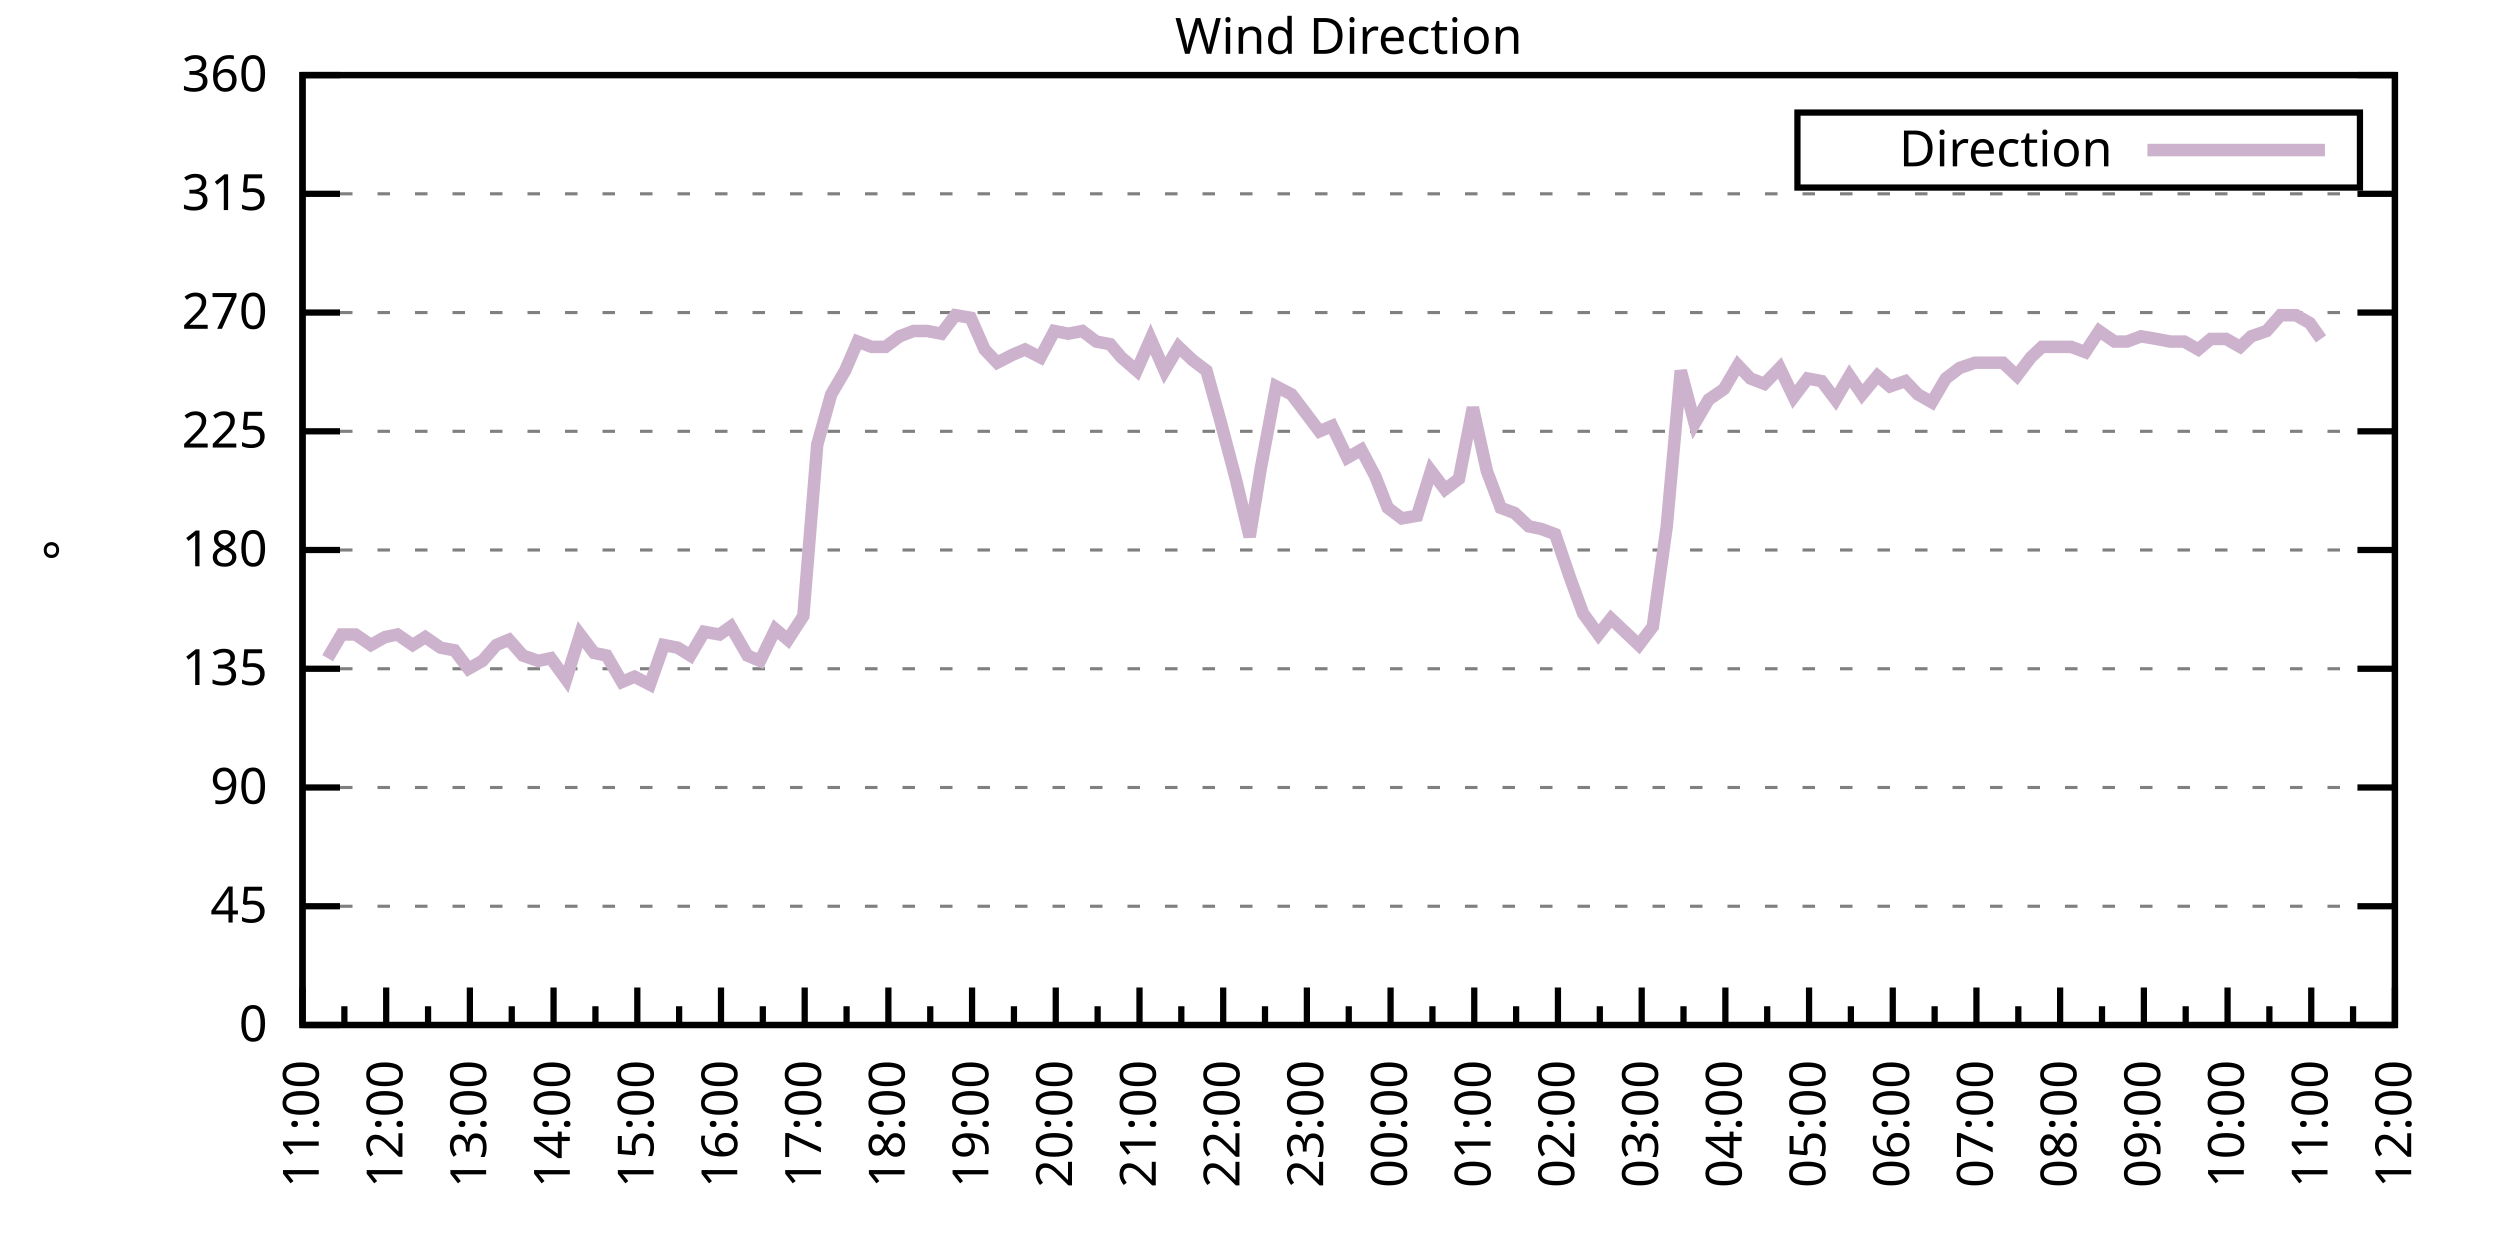
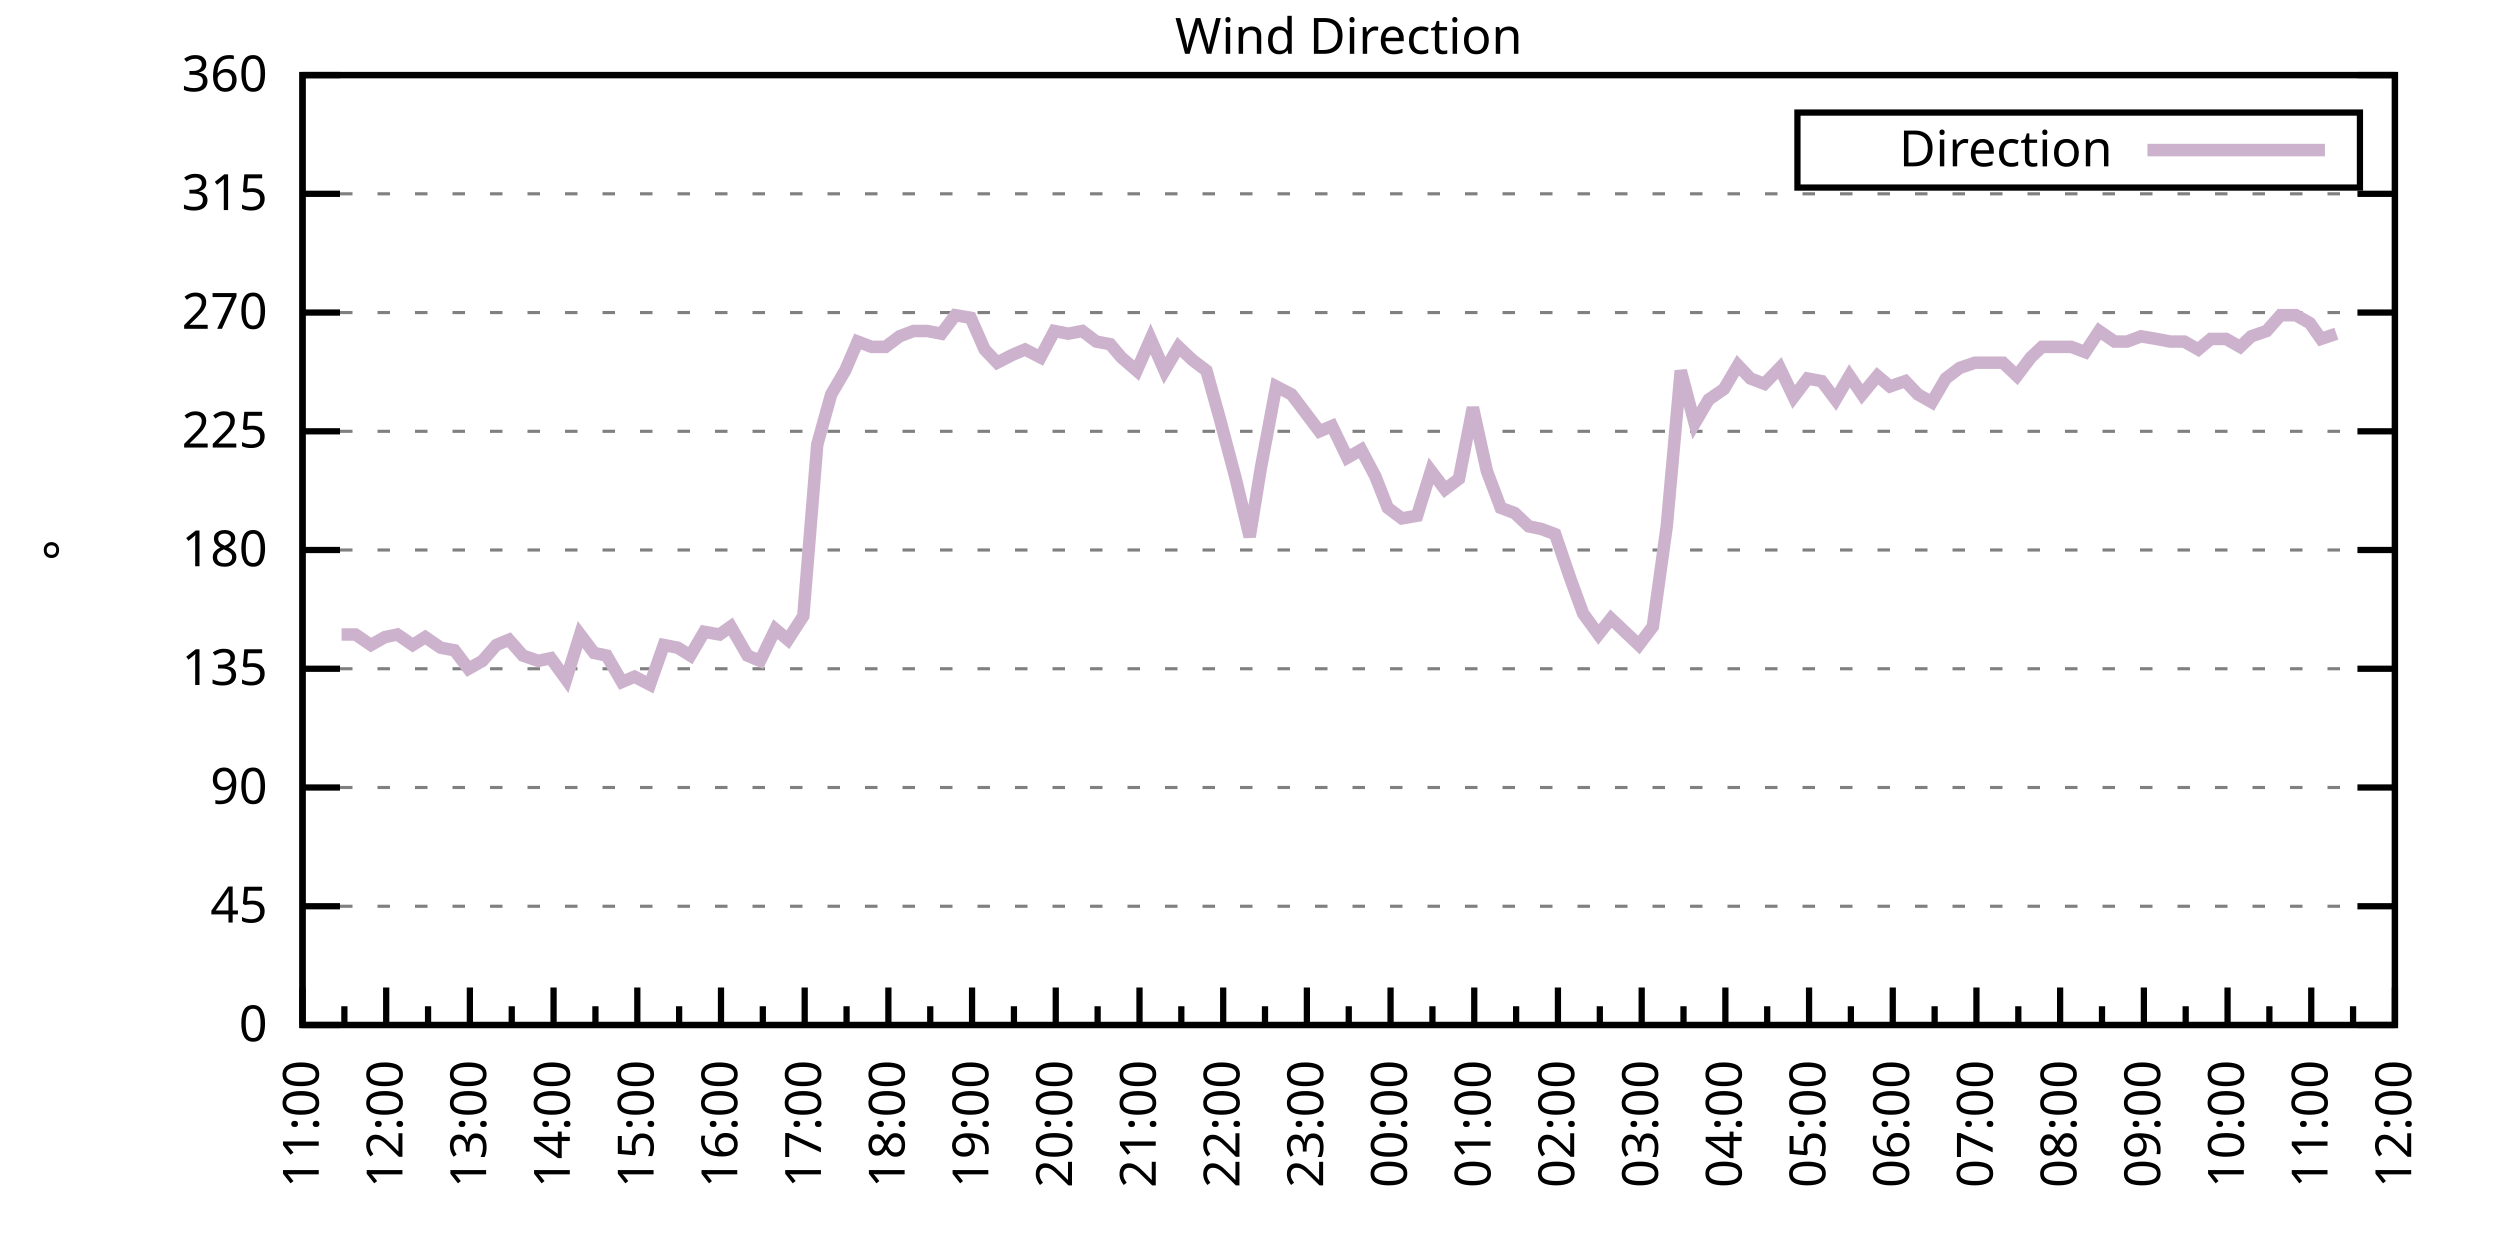
<svg xmlns="http://www.w3.org/2000/svg" xmlns:xlink="http://www.w3.org/1999/xlink" width="400" height="200" viewBox="0 0 400 200">
  <g id="gnuplot_canvas">
    <rect x="0" y="0" width="400" height="200" fill="none" />
    <defs>
      <circle id="gpDot" r="0.5" stroke-width="0.5" stroke="currentColor" />
      <path id="gpPt0" stroke-width="0.333" stroke="currentColor" d="M-1,0 h2 M0,-1 v2" />
      <path id="gpPt1" stroke-width="0.333" stroke="currentColor" d="M-1,-1 L1,1 M1,-1 L-1,1" />
      <path id="gpPt2" stroke-width="0.333" stroke="currentColor" d="M-1,0 L1,0 M0,-1 L0,1 M-1,-1 L1,1 M-1,1 L1,-1" />
      <rect id="gpPt3" stroke-width="0.333" stroke="currentColor" x="-1" y="-1" width="2" height="2" />
      <rect id="gpPt4" stroke-width="0.333" stroke="currentColor" fill="currentColor" x="-1" y="-1" width="2" height="2" />
      <circle id="gpPt5" stroke-width="0.333" stroke="currentColor" cx="0" cy="0" r="1" />
      <use xlink:href="#gpPt5" id="gpPt6" fill="currentColor" stroke="none" />
      <path id="gpPt7" stroke-width="0.333" stroke="currentColor" d="M0,-1.33 L-1.33,0.67 L1.33,0.67 z" />
      <use xlink:href="#gpPt7" id="gpPt8" fill="currentColor" stroke="none" />
      <use xlink:href="#gpPt7" id="gpPt9" stroke="currentColor" transform="rotate(180)" />
      <use xlink:href="#gpPt9" id="gpPt10" fill="currentColor" stroke="none" />
      <use xlink:href="#gpPt3" id="gpPt11" stroke="currentColor" transform="rotate(45)" />
      <use xlink:href="#gpPt11" id="gpPt12" fill="currentColor" stroke="none" />
      <path id="gpPt13" stroke-width="0.333" stroke="currentColor" d="M0,1.330 L1.265,0.411 L0.782,-1.067 L-0.782,-1.076 L-1.265,0.411 z" />
      <use xlink:href="#gpPt13" id="gpPt14" fill="currentColor" stroke="none" />
      <filter id="textbox" filterUnits="objectBoundingBox" x="0" y="0" height="1" width="1">
        <feFlood flood-color="white" flood-opacity="1" result="bgnd" />
        <feComposite in="SourceGraphic" in2="bgnd" operator="atop" />
      </filter>
      <filter id="greybox" filterUnits="objectBoundingBox" x="0" y="0" height="1" width="1">
        <feFlood flood-color="lightgrey" flood-opacity="1" result="grey" />
        <feComposite in="SourceGraphic" in2="grey" operator="atop" />
      </filter>
    </defs>
    <g fill="none" color="white" stroke="currentColor" stroke-width="1.00" stroke-linecap="butt" stroke-linejoin="miter">
</g>
    <g fill="none" color="black" stroke="currentColor" stroke-width="1.00" stroke-linecap="butt" stroke-linejoin="miter">
      <g stroke="none" shape-rendering="crispEdges">
        <polygon fill="rgb(255, 255, 255)" points="48.40,164.00 383.18,164.00 383.18,12.02 48.40,12.02 " />
      </g>
    </g>
    <g fill="none" color="black" stroke="currentColor" stroke-width="1.00" stroke-linecap="butt" stroke-linejoin="miter">
</g>
    <g fill="none" color="black" stroke="black" stroke-width="0.50" stroke-linecap="butt" stroke-linejoin="miter">
</g>
    <g fill="none" color="gray" stroke="currentColor" stroke-width="0.50" stroke-linecap="butt" stroke-linejoin="miter">
      <path stroke="gray" stroke-dasharray="2,4" class="gridline" d="M48.40,164.00 L383.19,164.00  " />
    </g>
    <g fill="none" color="gray" stroke="gray" stroke-width="1.00" stroke-linecap="butt" stroke-linejoin="miter">
</g>
    <g fill="none" color="black" stroke="currentColor" stroke-width="1.00" stroke-linecap="butt" stroke-linejoin="miter">
      <path stroke="black" d="M48.40,164.00 L54.40,164.00 M383.19,164.00 L377.19,164.00  " />
      <g transform="translate(42.80,166.60)" stroke="none" fill="black" font-family="Sans" font-size="8.00" text-anchor="end">
        <text>
          <tspan font-family="Sans"> 0</tspan>
        </text>
      </g>
    </g>
    <g fill="none" color="black" stroke="currentColor" stroke-width="1.00" stroke-linecap="butt" stroke-linejoin="miter">
</g>
    <g fill="none" color="black" stroke="black" stroke-width="0.50" stroke-linecap="butt" stroke-linejoin="miter">
</g>
    <g fill="none" color="gray" stroke="currentColor" stroke-width="0.50" stroke-linecap="butt" stroke-linejoin="miter">
      <path stroke="gray" stroke-dasharray="2,4" class="gridline" d="M48.40,145.00 L383.19,145.00  " />
    </g>
    <g fill="none" color="gray" stroke="gray" stroke-width="1.00" stroke-linecap="butt" stroke-linejoin="miter">
</g>
    <g fill="none" color="black" stroke="currentColor" stroke-width="1.00" stroke-linecap="butt" stroke-linejoin="miter">
      <path stroke="black" d="M48.40,145.00 L54.40,145.00 M383.19,145.00 L377.19,145.00  " />
      <g transform="translate(42.80,147.60)" stroke="none" fill="black" font-family="Sans" font-size="8.00" text-anchor="end">
        <text>
          <tspan font-family="Sans"> 45</tspan>
        </text>
      </g>
    </g>
    <g fill="none" color="black" stroke="currentColor" stroke-width="1.00" stroke-linecap="butt" stroke-linejoin="miter">
</g>
    <g fill="none" color="black" stroke="black" stroke-width="0.50" stroke-linecap="butt" stroke-linejoin="miter">
</g>
    <g fill="none" color="gray" stroke="currentColor" stroke-width="0.50" stroke-linecap="butt" stroke-linejoin="miter">
      <path stroke="gray" stroke-dasharray="2,4" class="gridline" d="M48.40,126.00 L383.19,126.00  " />
    </g>
    <g fill="none" color="gray" stroke="gray" stroke-width="1.00" stroke-linecap="butt" stroke-linejoin="miter">
</g>
    <g fill="none" color="black" stroke="currentColor" stroke-width="1.00" stroke-linecap="butt" stroke-linejoin="miter">
      <path stroke="black" d="M48.40,126.00 L54.40,126.00 M383.19,126.00 L377.19,126.00  " />
      <g transform="translate(42.80,128.60)" stroke="none" fill="black" font-family="Sans" font-size="8.00" text-anchor="end">
        <text>
          <tspan font-family="Sans"> 90</tspan>
        </text>
      </g>
    </g>
    <g fill="none" color="black" stroke="currentColor" stroke-width="1.00" stroke-linecap="butt" stroke-linejoin="miter">
</g>
    <g fill="none" color="black" stroke="black" stroke-width="0.50" stroke-linecap="butt" stroke-linejoin="miter">
</g>
    <g fill="none" color="gray" stroke="currentColor" stroke-width="0.50" stroke-linecap="butt" stroke-linejoin="miter">
      <path stroke="gray" stroke-dasharray="2,4" class="gridline" d="M48.40,107.00 L383.19,107.00  " />
    </g>
    <g fill="none" color="gray" stroke="gray" stroke-width="1.00" stroke-linecap="butt" stroke-linejoin="miter">
</g>
    <g fill="none" color="black" stroke="currentColor" stroke-width="1.00" stroke-linecap="butt" stroke-linejoin="miter">
      <path stroke="black" d="M48.40,107.00 L54.40,107.00 M383.19,107.00 L377.19,107.00  " />
      <g transform="translate(42.80,109.60)" stroke="none" fill="black" font-family="Sans" font-size="8.00" text-anchor="end">
        <text>
          <tspan font-family="Sans"> 135</tspan>
        </text>
      </g>
    </g>
    <g fill="none" color="black" stroke="currentColor" stroke-width="1.00" stroke-linecap="butt" stroke-linejoin="miter">
</g>
    <g fill="none" color="black" stroke="black" stroke-width="0.50" stroke-linecap="butt" stroke-linejoin="miter">
</g>
    <g fill="none" color="gray" stroke="currentColor" stroke-width="0.50" stroke-linecap="butt" stroke-linejoin="miter">
      <path stroke="gray" stroke-dasharray="2,4" class="gridline" d="M48.40,88.00 L383.19,88.00  " />
    </g>
    <g fill="none" color="gray" stroke="gray" stroke-width="1.00" stroke-linecap="butt" stroke-linejoin="miter">
</g>
    <g fill="none" color="black" stroke="currentColor" stroke-width="1.00" stroke-linecap="butt" stroke-linejoin="miter">
      <path stroke="black" d="M48.40,88.00 L54.40,88.00 M383.19,88.00 L377.19,88.00  " />
      <g transform="translate(42.80,90.60)" stroke="none" fill="black" font-family="Sans" font-size="8.00" text-anchor="end">
        <text>
          <tspan font-family="Sans"> 180</tspan>
        </text>
      </g>
    </g>
    <g fill="none" color="black" stroke="currentColor" stroke-width="1.00" stroke-linecap="butt" stroke-linejoin="miter">
</g>
    <g fill="none" color="black" stroke="black" stroke-width="0.50" stroke-linecap="butt" stroke-linejoin="miter">
</g>
    <g fill="none" color="gray" stroke="currentColor" stroke-width="0.50" stroke-linecap="butt" stroke-linejoin="miter">
      <path stroke="gray" stroke-dasharray="2,4" class="gridline" d="M48.40,69.01 L383.19,69.01  " />
    </g>
    <g fill="none" color="gray" stroke="gray" stroke-width="1.00" stroke-linecap="butt" stroke-linejoin="miter">
</g>
    <g fill="none" color="black" stroke="currentColor" stroke-width="1.00" stroke-linecap="butt" stroke-linejoin="miter">
      <path stroke="black" d="M48.40,69.01 L54.40,69.01 M383.19,69.01 L377.19,69.01  " />
      <g transform="translate(42.80,71.61)" stroke="none" fill="black" font-family="Sans" font-size="8.00" text-anchor="end">
        <text>
          <tspan font-family="Sans"> 225</tspan>
        </text>
      </g>
    </g>
    <g fill="none" color="black" stroke="currentColor" stroke-width="1.00" stroke-linecap="butt" stroke-linejoin="miter">
</g>
    <g fill="none" color="black" stroke="black" stroke-width="0.50" stroke-linecap="butt" stroke-linejoin="miter">
</g>
    <g fill="none" color="gray" stroke="currentColor" stroke-width="0.50" stroke-linecap="butt" stroke-linejoin="miter">
      <path stroke="gray" stroke-dasharray="2,4" class="gridline" d="M48.40,50.01 L383.19,50.01  " />
    </g>
    <g fill="none" color="gray" stroke="gray" stroke-width="1.00" stroke-linecap="butt" stroke-linejoin="miter">
</g>
    <g fill="none" color="black" stroke="currentColor" stroke-width="1.00" stroke-linecap="butt" stroke-linejoin="miter">
      <path stroke="black" d="M48.40,50.01 L54.40,50.01 M383.19,50.01 L377.19,50.01  " />
      <g transform="translate(42.80,52.61)" stroke="none" fill="black" font-family="Sans" font-size="8.00" text-anchor="end">
        <text>
          <tspan font-family="Sans"> 270</tspan>
        </text>
      </g>
    </g>
    <g fill="none" color="black" stroke="currentColor" stroke-width="1.00" stroke-linecap="butt" stroke-linejoin="miter">
</g>
    <g fill="none" color="black" stroke="black" stroke-width="0.50" stroke-linecap="butt" stroke-linejoin="miter">
</g>
    <g fill="none" color="gray" stroke="currentColor" stroke-width="0.50" stroke-linecap="butt" stroke-linejoin="miter">
      <path stroke="gray" stroke-dasharray="2,4" class="gridline" d="M48.40,31.01 L383.19,31.01  " />
    </g>
    <g fill="none" color="gray" stroke="gray" stroke-width="1.00" stroke-linecap="butt" stroke-linejoin="miter">
</g>
    <g fill="none" color="black" stroke="currentColor" stroke-width="1.00" stroke-linecap="butt" stroke-linejoin="miter">
      <path stroke="black" d="M48.40,31.01 L54.40,31.01 M383.19,31.01 L377.19,31.01  " />
      <g transform="translate(42.80,33.61)" stroke="none" fill="black" font-family="Sans" font-size="8.00" text-anchor="end">
        <text>
          <tspan font-family="Sans"> 315</tspan>
        </text>
      </g>
    </g>
    <g fill="none" color="black" stroke="currentColor" stroke-width="1.00" stroke-linecap="butt" stroke-linejoin="miter">
</g>
    <g fill="none" color="black" stroke="black" stroke-width="0.50" stroke-linecap="butt" stroke-linejoin="miter">
</g>
    <g fill="none" color="gray" stroke="currentColor" stroke-width="0.50" stroke-linecap="butt" stroke-linejoin="miter">
      <path stroke="gray" stroke-dasharray="2,4" class="gridline" d="M48.40,12.01 L383.19,12.01  " />
    </g>
    <g fill="none" color="gray" stroke="gray" stroke-width="1.00" stroke-linecap="butt" stroke-linejoin="miter">
</g>
    <g fill="none" color="black" stroke="currentColor" stroke-width="1.00" stroke-linecap="butt" stroke-linejoin="miter">
      <path stroke="black" d="M48.40,12.01 L54.40,12.01 M383.19,12.01 L377.19,12.01  " />
      <g transform="translate(42.80,14.61)" stroke="none" fill="black" font-family="Sans" font-size="8.00" text-anchor="end">
        <text>
          <tspan font-family="Sans"> 360</tspan>
        </text>
      </g>
    </g>
    <g fill="none" color="black" stroke="currentColor" stroke-width="1.00" stroke-linecap="butt" stroke-linejoin="miter">
      <path stroke="black" d="M48.40,164.00 L48.40,158.00  " />
      <g transform="translate(51.00,169.60) rotate(270)" stroke="none" fill="black" font-family="Sans" font-size="8.00" text-anchor="end">
        <text>
          <tspan font-family="Sans">11:00</tspan>
        </text>
      </g>
    </g>
    <g fill="none" color="black" stroke="currentColor" stroke-width="1.00" stroke-linecap="butt" stroke-linejoin="miter">
      <path stroke="black" d="M55.10,164.00 L55.10,161.00 M61.79,164.00 L61.79,158.00  " />
      <g transform="translate(64.39,169.60) rotate(270)" stroke="none" fill="black" font-family="Sans" font-size="8.00" text-anchor="end">
        <text>
          <tspan font-family="Sans">12:00</tspan>
        </text>
      </g>
    </g>
    <g fill="none" color="black" stroke="currentColor" stroke-width="1.00" stroke-linecap="butt" stroke-linejoin="miter">
      <path stroke="black" d="M68.49,164.00 L68.49,161.00 M75.18,164.00 L75.18,158.00  " />
      <g transform="translate(77.78,169.60) rotate(270)" stroke="none" fill="black" font-family="Sans" font-size="8.00" text-anchor="end">
        <text>
          <tspan font-family="Sans">13:00</tspan>
        </text>
      </g>
    </g>
    <g fill="none" color="black" stroke="currentColor" stroke-width="1.00" stroke-linecap="butt" stroke-linejoin="miter">
      <path stroke="black" d="M81.88,164.00 L81.88,161.00 M88.57,164.00 L88.57,158.00  " />
      <g transform="translate(91.17,169.60) rotate(270)" stroke="none" fill="black" font-family="Sans" font-size="8.00" text-anchor="end">
        <text>
          <tspan font-family="Sans">14:00</tspan>
        </text>
      </g>
    </g>
    <g fill="none" color="black" stroke="currentColor" stroke-width="1.00" stroke-linecap="butt" stroke-linejoin="miter">
      <path stroke="black" d="M95.27,164.00 L95.27,161.00 M101.97,164.00 L101.97,158.00  " />
      <g transform="translate(104.57,169.60) rotate(270)" stroke="none" fill="black" font-family="Sans" font-size="8.00" text-anchor="end">
        <text>
          <tspan font-family="Sans">15:00</tspan>
        </text>
      </g>
    </g>
    <g fill="none" color="black" stroke="currentColor" stroke-width="1.00" stroke-linecap="butt" stroke-linejoin="miter">
      <path stroke="black" d="M108.66,164.00 L108.66,161.00 M115.36,164.00 L115.36,158.00  " />
      <g transform="translate(117.96,169.60) rotate(270)" stroke="none" fill="black" font-family="Sans" font-size="8.00" text-anchor="end">
        <text>
          <tspan font-family="Sans">16:00</tspan>
        </text>
      </g>
    </g>
    <g fill="none" color="black" stroke="currentColor" stroke-width="1.00" stroke-linecap="butt" stroke-linejoin="miter">
      <path stroke="black" d="M122.05,164.00 L122.05,161.00 M128.75,164.00 L128.75,158.00  " />
      <g transform="translate(131.35,169.60) rotate(270)" stroke="none" fill="black" font-family="Sans" font-size="8.00" text-anchor="end">
        <text>
          <tspan font-family="Sans">17:00</tspan>
        </text>
      </g>
    </g>
    <g fill="none" color="black" stroke="currentColor" stroke-width="1.00" stroke-linecap="butt" stroke-linejoin="miter">
      <path stroke="black" d="M135.45,164.00 L135.45,161.00 M142.14,164.00 L142.14,158.00  " />
      <g transform="translate(144.74,169.60) rotate(270)" stroke="none" fill="black" font-family="Sans" font-size="8.00" text-anchor="end">
        <text>
          <tspan font-family="Sans">18:00</tspan>
        </text>
      </g>
    </g>
    <g fill="none" color="black" stroke="currentColor" stroke-width="1.00" stroke-linecap="butt" stroke-linejoin="miter">
      <path stroke="black" d="M148.84,164.00 L148.84,161.00 M155.53,164.00 L155.53,158.00  " />
      <g transform="translate(158.13,169.60) rotate(270)" stroke="none" fill="black" font-family="Sans" font-size="8.00" text-anchor="end">
        <text>
          <tspan font-family="Sans">19:00</tspan>
        </text>
      </g>
    </g>
    <g fill="none" color="black" stroke="currentColor" stroke-width="1.00" stroke-linecap="butt" stroke-linejoin="miter">
      <path stroke="black" d="M162.23,164.00 L162.23,161.00 M168.92,164.00 L168.92,158.00  " />
      <g transform="translate(171.52,169.60) rotate(270)" stroke="none" fill="black" font-family="Sans" font-size="8.00" text-anchor="end">
        <text>
          <tspan font-family="Sans">20:00</tspan>
        </text>
      </g>
    </g>
    <g fill="none" color="black" stroke="currentColor" stroke-width="1.00" stroke-linecap="butt" stroke-linejoin="miter">
      <path stroke="black" d="M175.62,164.00 L175.62,161.00 M182.32,164.00 L182.32,158.00  " />
      <g transform="translate(184.92,169.60) rotate(270)" stroke="none" fill="black" font-family="Sans" font-size="8.00" text-anchor="end">
        <text>
          <tspan font-family="Sans">21:00</tspan>
        </text>
      </g>
    </g>
    <g fill="none" color="black" stroke="currentColor" stroke-width="1.00" stroke-linecap="butt" stroke-linejoin="miter">
      <path stroke="black" d="M189.01,164.00 L189.01,161.00 M195.71,164.00 L195.71,158.00  " />
      <g transform="translate(198.31,169.60) rotate(270)" stroke="none" fill="black" font-family="Sans" font-size="8.00" text-anchor="end">
        <text>
          <tspan font-family="Sans">22:00</tspan>
        </text>
      </g>
    </g>
    <g fill="none" color="black" stroke="currentColor" stroke-width="1.00" stroke-linecap="butt" stroke-linejoin="miter">
      <path stroke="black" d="M202.40,164.00 L202.40,161.00 M209.10,164.00 L209.10,158.00  " />
      <g transform="translate(211.70,169.60) rotate(270)" stroke="none" fill="black" font-family="Sans" font-size="8.00" text-anchor="end">
        <text>
          <tspan font-family="Sans">23:00</tspan>
        </text>
      </g>
    </g>
    <g fill="none" color="black" stroke="currentColor" stroke-width="1.00" stroke-linecap="butt" stroke-linejoin="miter">
      <path stroke="black" d="M215.80,164.00 L215.80,161.00 M222.49,164.00 L222.49,158.00  " />
      <g transform="translate(225.09,169.60) rotate(270)" stroke="none" fill="black" font-family="Sans" font-size="8.00" text-anchor="end">
        <text>
          <tspan font-family="Sans">00:00</tspan>
        </text>
      </g>
    </g>
    <g fill="none" color="black" stroke="currentColor" stroke-width="1.00" stroke-linecap="butt" stroke-linejoin="miter">
      <path stroke="black" d="M229.19,164.00 L229.19,161.00 M235.88,164.00 L235.88,158.00  " />
      <g transform="translate(238.48,169.60) rotate(270)" stroke="none" fill="black" font-family="Sans" font-size="8.00" text-anchor="end">
        <text>
          <tspan font-family="Sans">01:00</tspan>
        </text>
      </g>
    </g>
    <g fill="none" color="black" stroke="currentColor" stroke-width="1.00" stroke-linecap="butt" stroke-linejoin="miter">
      <path stroke="black" d="M242.58,164.00 L242.58,161.00 M249.27,164.00 L249.27,158.00  " />
      <g transform="translate(251.87,169.60) rotate(270)" stroke="none" fill="black" font-family="Sans" font-size="8.00" text-anchor="end">
        <text>
          <tspan font-family="Sans">02:00</tspan>
        </text>
      </g>
    </g>
    <g fill="none" color="black" stroke="currentColor" stroke-width="1.00" stroke-linecap="butt" stroke-linejoin="miter">
      <path stroke="black" d="M255.97,164.00 L255.97,161.00 M262.67,164.00 L262.67,158.00  " />
      <g transform="translate(265.27,169.60) rotate(270)" stroke="none" fill="black" font-family="Sans" font-size="8.00" text-anchor="end">
        <text>
          <tspan font-family="Sans">03:00</tspan>
        </text>
      </g>
    </g>
    <g fill="none" color="black" stroke="currentColor" stroke-width="1.00" stroke-linecap="butt" stroke-linejoin="miter">
      <path stroke="black" d="M269.36,164.00 L269.36,161.00 M276.06,164.00 L276.06,158.00  " />
      <g transform="translate(278.66,169.60) rotate(270)" stroke="none" fill="black" font-family="Sans" font-size="8.00" text-anchor="end">
        <text>
          <tspan font-family="Sans">04:00</tspan>
        </text>
      </g>
    </g>
    <g fill="none" color="black" stroke="currentColor" stroke-width="1.00" stroke-linecap="butt" stroke-linejoin="miter">
      <path stroke="black" d="M282.75,164.00 L282.75,161.00 M289.45,164.00 L289.45,158.00  " />
      <g transform="translate(292.05,169.60) rotate(270)" stroke="none" fill="black" font-family="Sans" font-size="8.00" text-anchor="end">
        <text>
          <tspan font-family="Sans">05:00</tspan>
        </text>
      </g>
    </g>
    <g fill="none" color="black" stroke="currentColor" stroke-width="1.00" stroke-linecap="butt" stroke-linejoin="miter">
      <path stroke="black" d="M296.14,164.00 L296.14,161.00 M302.84,164.00 L302.84,158.00  " />
      <g transform="translate(305.44,169.60) rotate(270)" stroke="none" fill="black" font-family="Sans" font-size="8.00" text-anchor="end">
        <text>
          <tspan font-family="Sans">06:00</tspan>
        </text>
      </g>
    </g>
    <g fill="none" color="black" stroke="currentColor" stroke-width="1.00" stroke-linecap="butt" stroke-linejoin="miter">
      <path stroke="black" d="M309.54,164.00 L309.54,161.00 M316.23,164.00 L316.23,158.00  " />
      <g transform="translate(318.83,169.60) rotate(270)" stroke="none" fill="black" font-family="Sans" font-size="8.00" text-anchor="end">
        <text>
          <tspan font-family="Sans">07:00</tspan>
        </text>
      </g>
    </g>
    <g fill="none" color="black" stroke="currentColor" stroke-width="1.00" stroke-linecap="butt" stroke-linejoin="miter">
      <path stroke="black" d="M322.93,164.00 L322.93,161.00 M329.62,164.00 L329.62,158.00  " />
      <g transform="translate(332.22,169.60) rotate(270)" stroke="none" fill="black" font-family="Sans" font-size="8.00" text-anchor="end">
        <text>
          <tspan font-family="Sans">08:00</tspan>
        </text>
      </g>
    </g>
    <g fill="none" color="black" stroke="currentColor" stroke-width="1.00" stroke-linecap="butt" stroke-linejoin="miter">
      <path stroke="black" d="M336.32,164.00 L336.32,161.00 M343.02,164.00 L343.02,158.00  " />
      <g transform="translate(345.62,169.60) rotate(270)" stroke="none" fill="black" font-family="Sans" font-size="8.00" text-anchor="end">
        <text>
          <tspan font-family="Sans">09:00</tspan>
        </text>
      </g>
    </g>
    <g fill="none" color="black" stroke="currentColor" stroke-width="1.00" stroke-linecap="butt" stroke-linejoin="miter">
      <path stroke="black" d="M349.71,164.00 L349.71,161.00 M356.41,164.00 L356.41,158.00  " />
      <g transform="translate(359.01,169.60) rotate(270)" stroke="none" fill="black" font-family="Sans" font-size="8.00" text-anchor="end">
        <text>
          <tspan font-family="Sans">10:00</tspan>
        </text>
      </g>
    </g>
    <g fill="none" color="black" stroke="currentColor" stroke-width="1.00" stroke-linecap="butt" stroke-linejoin="miter">
      <path stroke="black" d="M363.10,164.00 L363.10,161.00 M369.80,164.00 L369.80,158.00  " />
      <g transform="translate(372.40,169.60) rotate(270)" stroke="none" fill="black" font-family="Sans" font-size="8.00" text-anchor="end">
        <text>
          <tspan font-family="Sans">11:00</tspan>
        </text>
      </g>
    </g>
    <g fill="none" color="black" stroke="currentColor" stroke-width="1.00" stroke-linecap="butt" stroke-linejoin="miter">
      <path stroke="black" d="M376.49,164.00 L376.49,161.00 M383.19,164.00 L383.19,158.00  " />
      <g transform="translate(385.79,169.60) rotate(270)" stroke="none" fill="black" font-family="Sans" font-size="8.00" text-anchor="end">
        <text>
          <tspan font-family="Sans">12:00</tspan>
        </text>
      </g>
    </g>
    <g fill="none" color="black" stroke="currentColor" stroke-width="1.00" stroke-linecap="butt" stroke-linejoin="miter">
</g>
    <g fill="none" color="black" stroke="currentColor" stroke-width="1.00" stroke-linecap="butt" stroke-linejoin="miter">
      <path stroke="black" d="M48.40,12.01 L48.40,164.00 L383.19,164.00 L383.19,12.01 L48.40,12.01 Z  " />
    </g>
    <g fill="none" color="black" stroke="currentColor" stroke-width="1.00" stroke-linecap="butt" stroke-linejoin="miter">
      <g transform="translate(12.80,88.01) rotate(270)" stroke="none" fill="black" font-family="Sans" font-size="8.00" text-anchor="middle">
        <text>
          <tspan font-family="Sans">°</tspan>
        </text>
      </g>
    </g>
    <g fill="none" color="black" stroke="currentColor" stroke-width="1.00" stroke-linecap="butt" stroke-linejoin="miter">
</g>
    <g fill="none" color="black" stroke="currentColor" stroke-width="1.00" stroke-linecap="butt" stroke-linejoin="miter">
      <path stroke="black" d="M287.59,30.01 L287.59,18.01 L377.59,18.01 L377.59,30.01 L287.59,30.01 Z  " />
    </g>
    <g id="Wind_direction_plot_1">
      <g fill="none" color="white" stroke="black" stroke-width="2.00" stroke-linecap="butt" stroke-linejoin="miter">
</g>
      <g fill="none" color="black" stroke="currentColor" stroke-width="2.00" stroke-linecap="butt" stroke-linejoin="miter">
        <g transform="translate(337.99,26.61)" stroke="none" fill="black" font-family="Sans" font-size="8.00" text-anchor="end">
          <text>
            <tspan font-family="Sans">Direction</tspan>
          </text>
        </g>
      </g>
      <g fill="none" color="black" stroke="currentColor" stroke-width="2.00" stroke-linecap="butt" stroke-linejoin="miter">
-         <path stroke="rgb(204, 178, 204)" d="M343.59,24.01 L371.99,24.01 M52.42,105.31 L54.65,101.52 L56.88,101.52 L59.34,103.20 L61.57,101.94 L63.58,101.52   L66.03,103.20 L68.04,101.94 L70.50,103.63 L72.73,104.05 L74.96,107.00 L77.19,105.74 L79.42,103.20 L81.43,102.36   L83.66,104.89 L86.12,105.74 L88.13,105.31 L90.58,108.69 L92.82,101.52 L95.05,104.47 L97.06,104.89 L99.51,109.11   L101.52,108.27 L103.98,109.54 L106.21,103.20 L108.44,103.63 L110.45,104.89 L112.68,101.09 L115.13,101.52 L116.92,100.25   L119.60,104.89 L121.61,105.74 L124.06,100.67 L126.07,102.36 L128.53,98.56 L130.76,71.12 L132.99,63.10 L135.22,59.30   L137.23,54.65 L139.46,55.50 L141.69,55.50 L143.93,53.81 L146.16,52.96 L148.39,52.96 L150.62,53.39 L152.85,50.43   L155.31,50.85 L157.54,55.92 L159.55,58.03 L162.01,56.76 L164.01,55.92 L166.47,57.18 L168.70,52.96 L170.93,53.39   L173.17,52.96 L175.40,54.65 L177.63,55.07 L179.41,57.18 L181.87,59.30 L184.10,54.23 L186.33,59.30 L188.57,55.50   L190.80,57.61 L193.03,59.30 L195.26,67.32 L197.72,76.61 L199.95,85.89 L201.73,74.92 L204.19,61.83 L206.64,63.10   L208.88,66.05 L211.11,69.01 L213.12,68.16 L215.57,73.23 L217.80,71.96 L220.04,76.18 L222.04,81.25 L224.28,82.94   L226.73,82.52 L228.96,75.34 L231.20,78.29 L233.43,76.61 L235.66,65.21 L237.89,75.34 L240.12,81.25 L242.36,82.09   L244.59,84.21 L246.60,84.63 L248.83,85.47 L251.28,92.65 L253.29,98.14 L255.75,101.52 L257.76,98.98 L259.99,101.09   L262.22,103.20 L264.45,100.25 L266.68,84.21 L268.92,59.30 L271.15,67.74 L273.38,63.94 L275.83,62.25 L278.07,58.45   L280.07,60.56 L282.31,61.41 L284.76,58.87 L286.99,63.52 L289.23,60.56 L291.46,60.98 L293.69,63.94 L295.92,60.14   L297.93,63.10 L300.39,60.14 L302.39,61.83 L304.85,60.98 L306.86,63.10 L309.09,64.36 L311.32,60.56 L313.55,58.87   L316.01,58.03 L318.24,58.03 L320.47,58.03 L322.70,60.14 L324.94,57.18 L326.72,55.50 L331.41,55.50 L333.64,56.34   L335.87,52.96 L338.33,54.65 L340.34,54.65 L342.57,53.81 L345.02,54.23 L347.26,54.65 L349.49,54.65 L351.72,55.92   L353.73,54.23 L356.18,54.23 L358.42,55.50 L360.20,53.81 L362.66,52.96 L364.89,50.43 L367.34,50.43 L369.58,51.70   L371.36,54.23  " />
+         <path stroke="rgb(204, 178, 204)" d="M343.59,24.01 L371.99,24.01 M54.65,101.52 L56.88,101.52 L59.34,103.20 L61.57,101.94 L63.58,101.52 L66.03,103.20   L68.04,101.94 L70.50,103.63 L72.73,104.05 L74.96,107.00 L77.19,105.74 L79.42,103.20 L81.43,102.36 L83.66,104.89   L86.12,105.74 L88.13,105.31 L90.58,108.69 L92.82,101.52 L95.05,104.47 L97.06,104.89 L99.51,109.11 L101.52,108.27   L103.98,109.54 L106.21,103.20 L108.44,103.63 L110.45,104.89 L112.68,101.09 L115.13,101.52 L116.92,100.25 L119.60,104.89   L121.61,105.74 L124.06,100.67 L126.07,102.36 L128.53,98.56 L130.76,71.12 L132.99,63.10 L135.22,59.30 L137.23,54.65   L139.46,55.50 L141.69,55.50 L143.93,53.81 L146.16,52.96 L148.39,52.96 L150.62,53.39 L152.85,50.43 L155.31,50.85   L157.54,55.92 L159.55,58.03 L162.01,56.76 L164.01,55.92 L166.47,57.18 L168.70,52.96 L170.93,53.39 L173.17,52.96   L175.40,54.65 L177.63,55.07 L179.41,57.18 L181.87,59.30 L184.10,54.23 L186.33,59.30 L188.57,55.50 L190.80,57.61   L193.03,59.30 L195.26,67.32 L197.72,76.61 L199.95,85.89 L201.73,74.92 L204.19,61.83 L206.64,63.10 L208.88,66.05   L211.11,69.01 L213.12,68.16 L215.57,73.23 L217.80,71.96 L220.04,76.18 L222.04,81.25 L224.28,82.94 L226.73,82.52   L228.96,75.34 L231.20,78.29 L233.43,76.61 L235.66,65.21 L237.89,75.34 L240.12,81.25 L242.36,82.09 L244.59,84.21   L246.60,84.63 L248.83,85.47 L251.28,92.65 L253.29,98.14 L255.75,101.52 L257.76,98.98 L259.99,101.09 L262.22,103.20   L264.45,100.25 L266.68,84.21 L268.92,59.30 L271.15,67.74 L273.38,63.94 L275.83,62.25 L278.07,58.45 L280.07,60.56   L282.31,61.41 L284.76,58.87 L286.99,63.52 L289.23,60.56 L291.46,60.98 L293.69,63.94 L295.92,60.14 L297.93,63.10   L300.39,60.14 L302.39,61.83 L304.85,60.98 L306.86,63.10 L309.09,64.36 L311.32,60.56 L313.55,58.87 L316.01,58.03   L318.24,58.03 L320.47,58.03 L322.70,60.14 L324.94,57.18 L326.72,55.50 L331.41,55.50 L333.64,56.34 L335.87,52.96   L338.33,54.65 L340.34,54.65 L342.57,53.81 L345.02,54.23 L347.26,54.65 L349.49,54.65 L351.72,55.92 L353.73,54.23   L356.18,54.23 L358.42,55.50 L360.20,53.81 L362.66,52.96 L364.89,50.43 L367.34,50.43 L369.58,51.70 L371.36,54.23   L373.82,53.39  " />
      </g>
    </g>
    <g fill="none" color="black" stroke="currentColor" stroke-width="2.00" stroke-linecap="butt" stroke-linejoin="miter">
</g>
    <g fill="none" color="black" stroke="black" stroke-width="1.00" stroke-linecap="butt" stroke-linejoin="miter">
</g>
    <g fill="none" color="black" stroke="currentColor" stroke-width="1.00" stroke-linecap="butt" stroke-linejoin="miter">
      <path stroke="black" d="M48.40,12.01 L48.40,164.00 L383.19,164.00 L383.19,12.01 L48.40,12.01 Z  " />
    </g>
    <g fill="none" color="black" stroke="currentColor" stroke-width="1.00" stroke-linecap="butt" stroke-linejoin="miter">
      <g transform="translate(215.79,8.61)" stroke="none" fill="black" font-family="Sans" font-size="8.00" text-anchor="middle">
        <text>
          <tspan font-family="Sans">Wind Direction</tspan>
        </text>
      </g>
    </g>
    <g fill="none" color="black" stroke="currentColor" stroke-width="1.00" stroke-linecap="butt" stroke-linejoin="miter">
</g>
  </g>
</svg>
